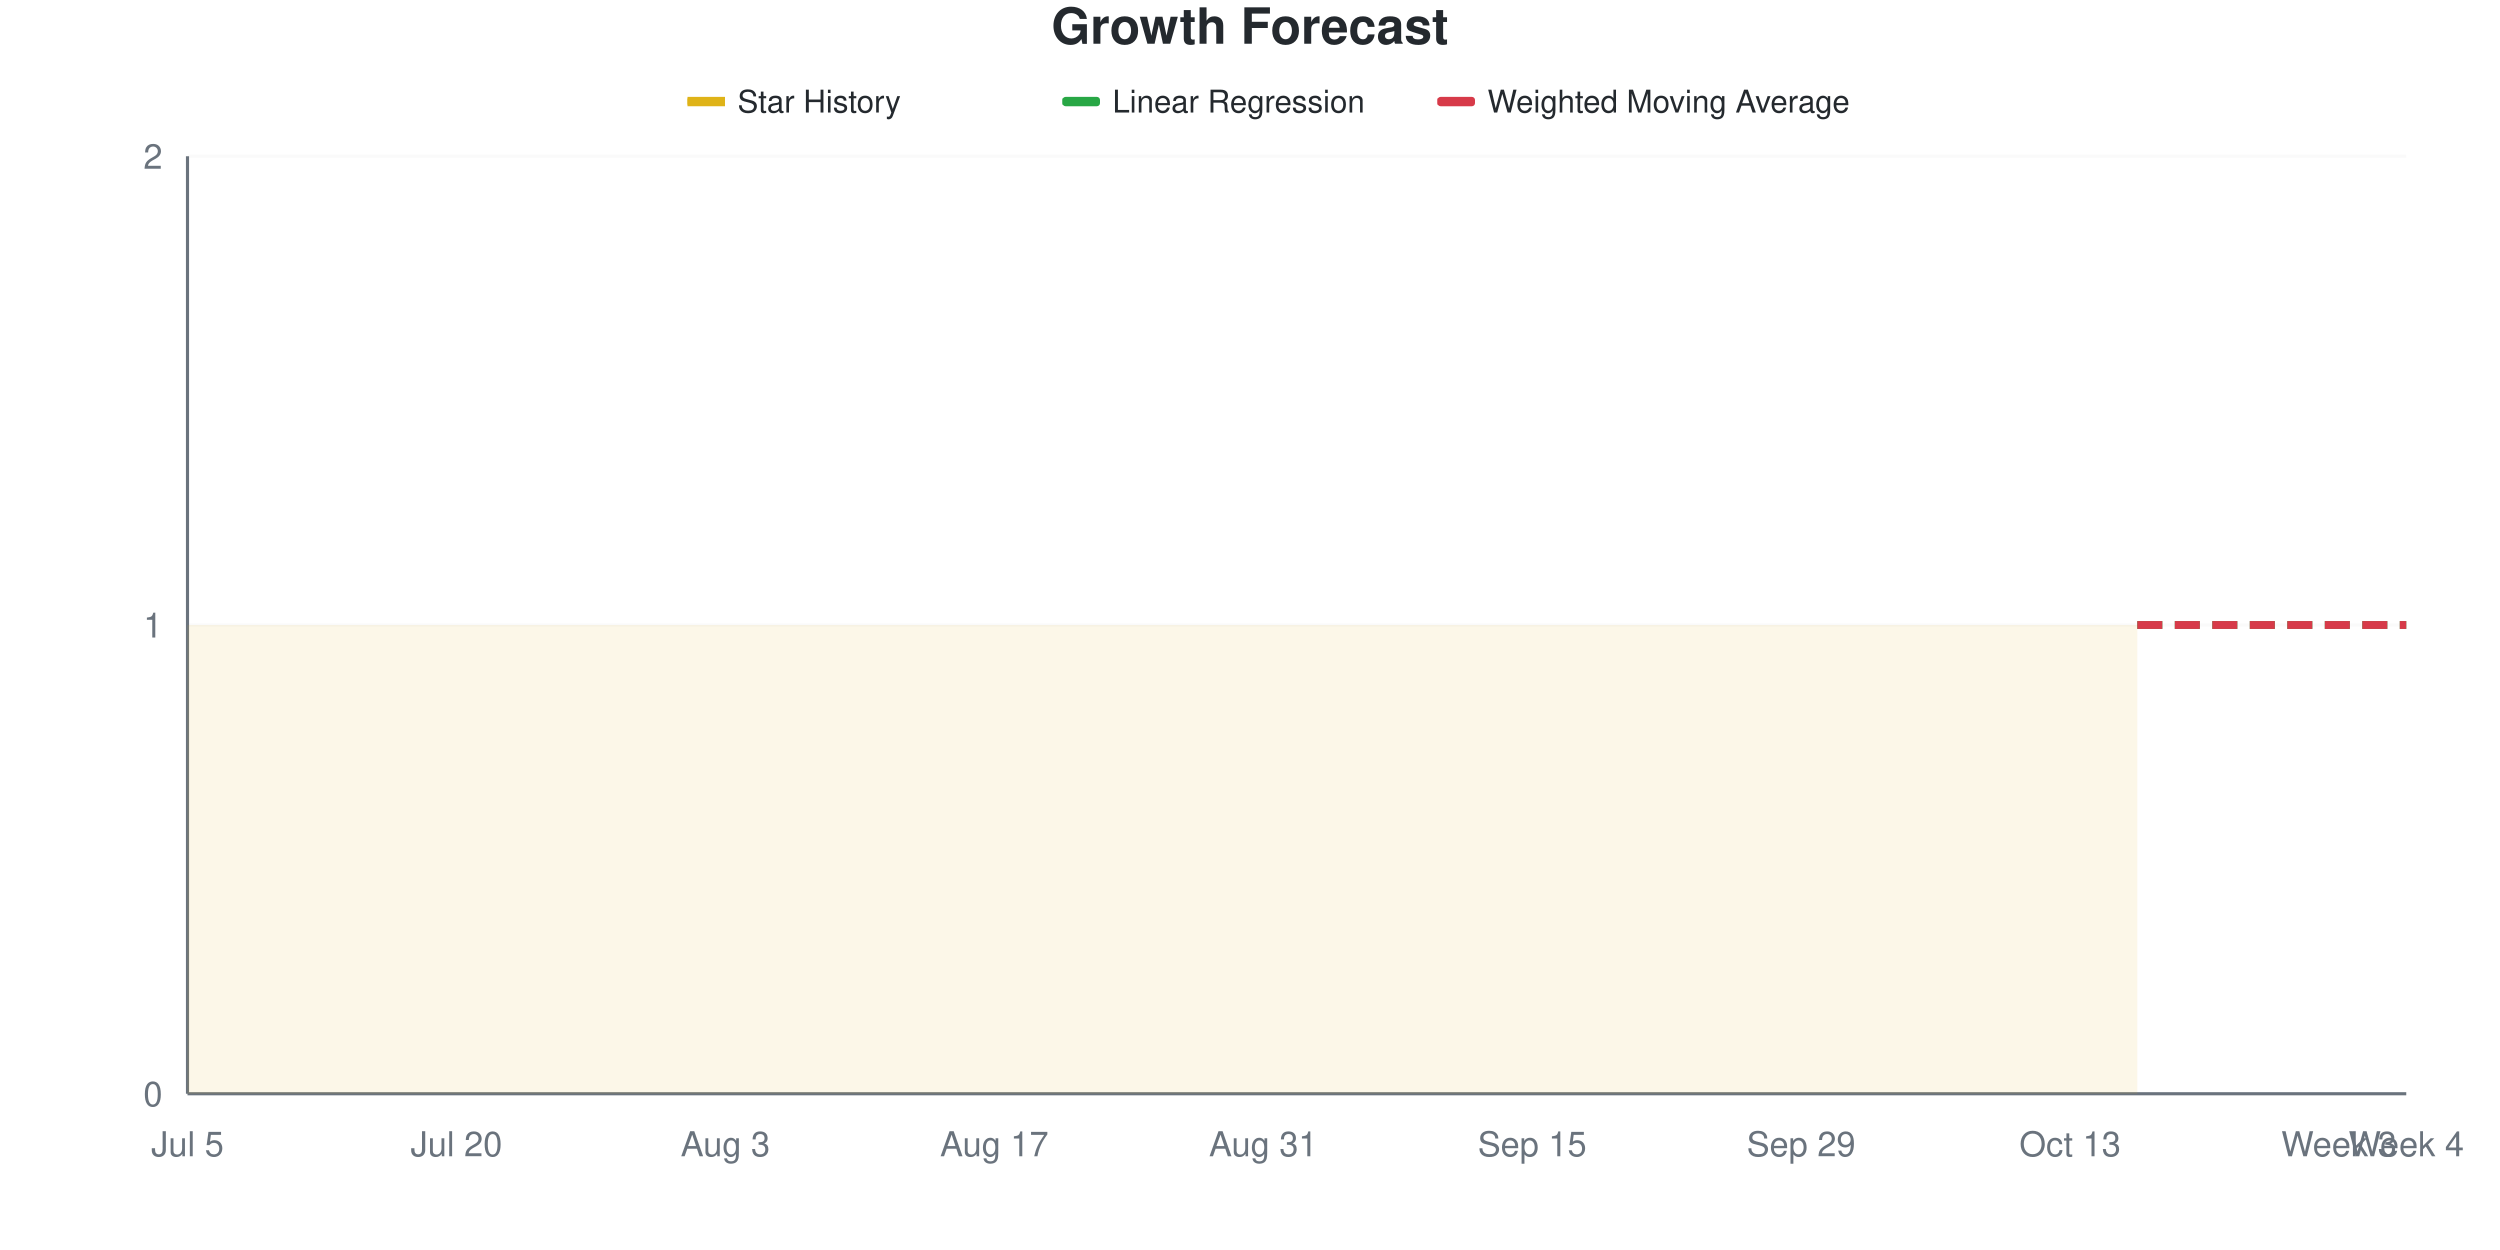
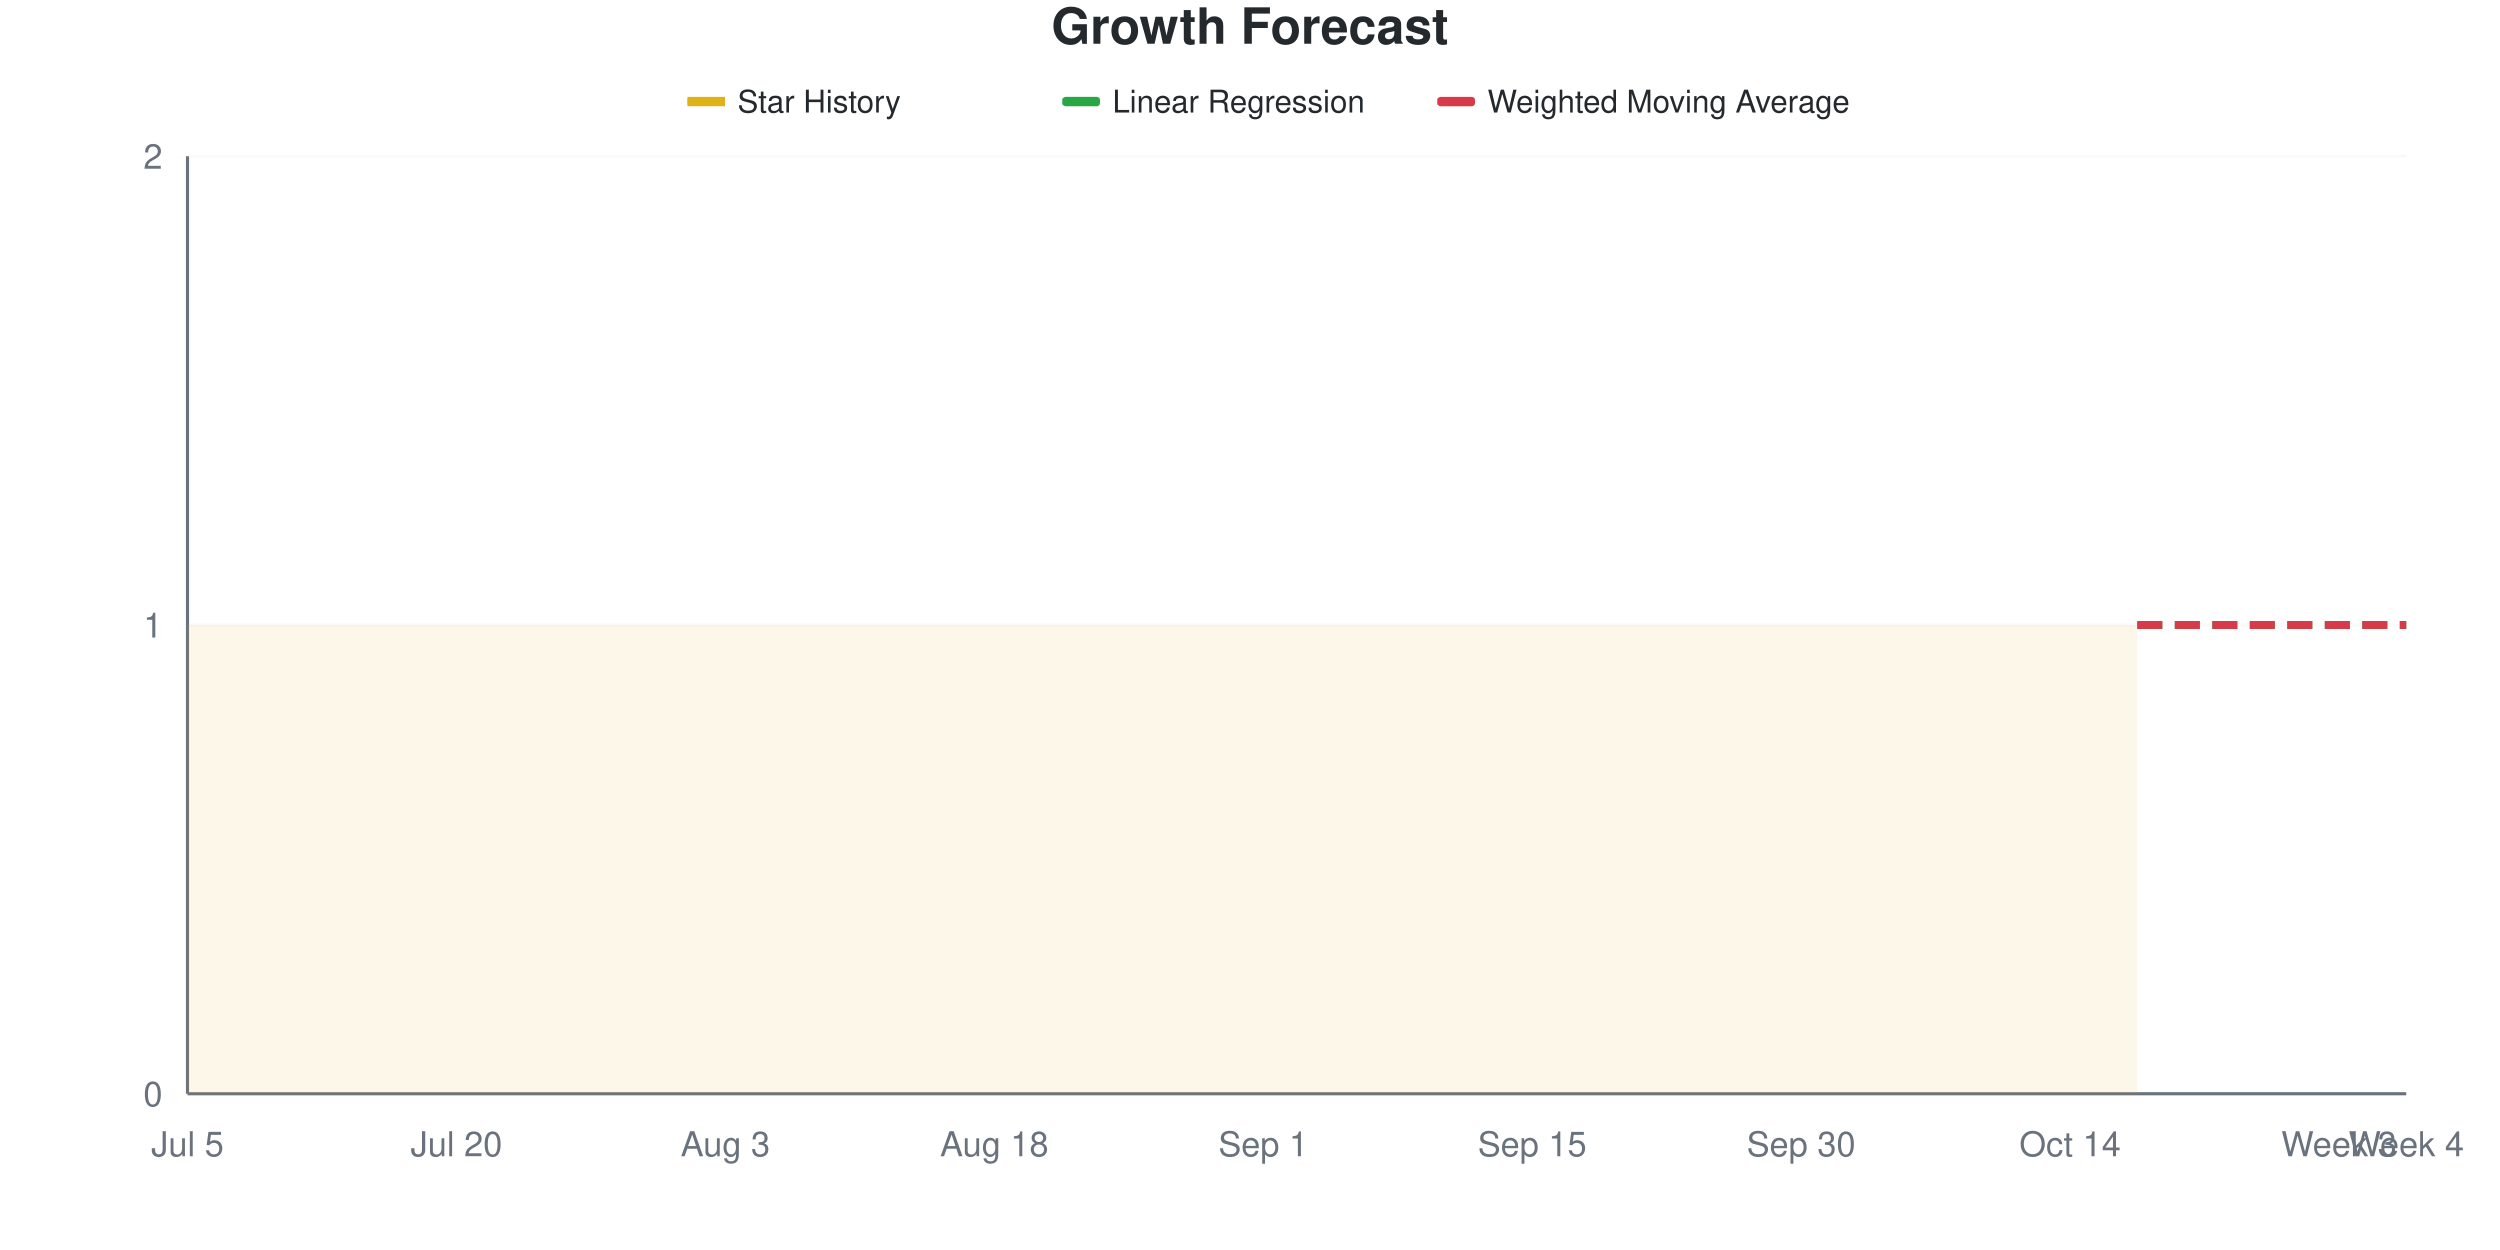
<svg xmlns="http://www.w3.org/2000/svg" viewBox="0 0 800 400" width="800" height="400">
  <style>
    @keyframes drawLine {
      to { stroke-dashoffset: 0; }
    }
    @keyframes fadeInPoint {
      from { opacity: 0; }
      to { opacity: 1; }
    }
    .data-line-0 {
      stroke-dasharray: 1161;
      stroke-dashoffset: 1161;
      animation: drawLine 2s ease-out forwards;
    }
    .data-point {
      opacity: 0;
      animation: fadeInPoint 0.5s ease-out forwards;
    }
    .chart-bg { fill: #fff; }
    .chart-text { fill: #24292e; }
    .chart-muted { fill: #6a737d; }
    .chart-grid { stroke: #eee; }
    .chart-axis { stroke: #6a737d; }
    @media (prefers-color-scheme: dark) {
      .chart-bg { fill: #0d1117; }
      .chart-text { fill: #e6edf3; }
      .chart-muted { fill: #8b949e; }
      .chart-grid { stroke: #21262d; }
      .chart-axis { stroke: #8b949e; }
    }
  </style>
  <rect width="800" height="400" class="chart-bg" />
  <text x="400" y="14" text-anchor="middle" class="chart-text" font-size="16" font-weight="bold" font-family="-apple-system, BlinkMacSystemFont, 'Segoe UI', Helvetica, Arial, sans-serif">Growth Forecast</text>
  <g class="legend">
    <rect x="220" y="31" width="12" height="3" fill="#dfb317" />
    <line x1="220" y1="32.5" x2="232" y2="32.5" stroke="#dfb317" stroke-width="2" />
    <text x="236" y="36" class="chart-text" font-size="10" font-family="-apple-system, BlinkMacSystemFont, 'Segoe UI', Helvetica, Arial, sans-serif">Star History</text>
    <rect x="340" y="31" width="12" height="3" fill="#28a745" rx="1" />
    <line x1="340" y1="32.5" x2="352" y2="32.5" stroke="#28a745" stroke-width="2" stroke-dasharray="4,2" />
    <text x="356" y="36" class="chart-text" font-size="10" font-family="-apple-system, BlinkMacSystemFont, 'Segoe UI', Helvetica, Arial, sans-serif">Linear Regression</text>
    <rect x="460" y="31" width="12" height="3" fill="#d73a49" rx="1" />
    <line x1="460" y1="32.5" x2="472" y2="32.5" stroke="#d73a49" stroke-width="2" stroke-dasharray="4,2" />
    <text x="476" y="36" class="chart-text" font-size="10" font-family="-apple-system, BlinkMacSystemFont, 'Segoe UI', Helvetica, Arial, sans-serif">Weighted Moving Average</text>
  </g>
  <g class="grid">
    <line x1="60" y1="350" x2="770" y2="350" class="chart-grid" stroke-opacity="0.3" />
    <text x="52" y="354" text-anchor="end" class="chart-muted" font-size="11" font-family="-apple-system, BlinkMacSystemFont, 'Segoe UI', Helvetica, Arial, sans-serif">0</text>
    <line x1="60" y1="200" x2="770" y2="200" class="chart-grid" stroke-opacity="0.3" />
    <text x="52" y="204" text-anchor="end" class="chart-muted" font-size="11" font-family="-apple-system, BlinkMacSystemFont, 'Segoe UI', Helvetica, Arial, sans-serif">1</text>
    <line x1="60" y1="50" x2="770" y2="50" class="chart-grid" stroke-opacity="0.3" />
    <text x="52" y="54" text-anchor="end" class="chart-muted" font-size="11" font-family="-apple-system, BlinkMacSystemFont, 'Segoe UI', Helvetica, Arial, sans-serif">2</text>
  </g>
  <g class="milestones">
    
  </g>
  <g class="x-axis">
    <text x="60" y="370" text-anchor="middle" class="chart-muted" font-size="11" font-family="-apple-system, BlinkMacSystemFont, 'Segoe UI', Helvetica, Arial, sans-serif">Jul 5</text>
    <text x="146.061" y="370" text-anchor="middle" class="chart-muted" font-size="11" font-family="-apple-system, BlinkMacSystemFont, 'Segoe UI', Helvetica, Arial, sans-serif">Jul 20</text>
    <text x="232.121" y="370" text-anchor="middle" class="chart-muted" font-size="11" font-family="-apple-system, BlinkMacSystemFont, 'Segoe UI', Helvetica, Arial, sans-serif">Aug 3</text>
-     <text x="318.182" y="370" text-anchor="middle" class="chart-muted" font-size="11" font-family="-apple-system, BlinkMacSystemFont, 'Segoe UI', Helvetica, Arial, sans-serif">Aug 17</text>
-     <text x="404.242" y="370" text-anchor="middle" class="chart-muted" font-size="11" font-family="-apple-system, BlinkMacSystemFont, 'Segoe UI', Helvetica, Arial, sans-serif">Aug 31</text>
+     <text x="318.182" y="370" text-anchor="middle" class="chart-muted" font-size="11" font-family="-apple-system, BlinkMacSystemFont, 'Segoe UI', Helvetica, Arial, sans-serif">Aug 18</text>
+     <text x="404.242" y="370" text-anchor="middle" class="chart-muted" font-size="11" font-family="-apple-system, BlinkMacSystemFont, 'Segoe UI', Helvetica, Arial, sans-serif">Sep 1</text>
    <text x="490.303" y="370" text-anchor="middle" class="chart-muted" font-size="11" font-family="-apple-system, BlinkMacSystemFont, 'Segoe UI', Helvetica, Arial, sans-serif">Sep 15</text>
-     <text x="576.364" y="370" text-anchor="middle" class="chart-muted" font-size="11" font-family="-apple-system, BlinkMacSystemFont, 'Segoe UI', Helvetica, Arial, sans-serif">Sep 29</text>
-     <text x="662.424" y="370" text-anchor="middle" class="chart-muted" font-size="11" font-family="-apple-system, BlinkMacSystemFont, 'Segoe UI', Helvetica, Arial, sans-serif">Oct 13</text>
+     <text x="576.364" y="370" text-anchor="middle" class="chart-muted" font-size="11" font-family="-apple-system, BlinkMacSystemFont, 'Segoe UI', Helvetica, Arial, sans-serif">Sep 30</text>
+     <text x="662.424" y="370" text-anchor="middle" class="chart-muted" font-size="11" font-family="-apple-system, BlinkMacSystemFont, 'Segoe UI', Helvetica, Arial, sans-serif">Oct 14</text>
    <text x="748.485" y="370" text-anchor="middle" class="chart-muted" font-size="11" font-family="-apple-system, BlinkMacSystemFont, 'Segoe UI', Helvetica, Arial, sans-serif">Week 3</text>
    <text x="770" y="370" text-anchor="middle" class="chart-muted" font-size="11" font-family="-apple-system, BlinkMacSystemFont, 'Segoe UI', Helvetica, Arial, sans-serif">Week 4</text>
  </g>
  <line x1="60" y1="50" x2="60" y2="350" class="chart-axis" stroke-width="1" />
  <line x1="60" y1="350" x2="770" y2="350" class="chart-axis" stroke-width="1" />
  <path d="M60,350 L60,200 C67.172,200 74.343,200 81.515,200 C88.687,200 95.859,200 103.03,200 C110.202,200 117.374,200 124.545,200 C131.717,200 138.889,200 146.061,200 C153.232,200 160.404,200 167.576,200 C174.747,200 181.919,200 189.091,200 C196.263,200 203.434,200 210.606,200 C217.778,200 224.949,200 232.121,200 C239.293,200 246.465,200 253.636,200 C260.808,200 267.98,200 275.152,200 C282.323,200 289.495,200 296.667,200 C303.838,200 311.01,200 318.182,200 C325.354,200 332.525,200 339.697,200 C346.869,200 354.04,200 361.212,200 C368.384,200 375.556,200 382.727,200 C389.899,200 397.071,200 404.242,200 C411.414,200 418.586,200 425.758,200 C432.929,200 440.101,200 447.273,200 C454.444,200 461.616,200 468.788,200 C475.96,200 483.131,200 490.303,200 C497.475,200 504.646,200 511.818,200 C518.99,200 526.162,200 533.333,200 C540.505,200 547.677,200 554.848,200 C562.02,200 569.192,200 576.364,200 C583.535,200 590.707,200 597.879,200 C605.051,200 612.222,200 619.394,200 C626.566,200 633.737,200 640.909,200 C648.081,200 655.253,200 662.424,200 C669.596,200 676.768,200 683.939,200 L683.939,350 L60,350 Z" fill="#dfb317" fill-opacity="0.1" />
  <path d="M60,350 L60,200 C67.172,200 74.343,200 81.515,200 C88.687,200 95.859,200 103.03,200 C110.202,200 117.374,200 124.545,200 C131.717,200 138.889,200 146.061,200 C153.232,200 160.404,200 167.576,200 C174.747,200 181.919,200 189.091,200 C196.263,200 203.434,200 210.606,200 C217.778,200 224.949,200 232.121,200 C239.293,200 246.465,200 253.636,200 C260.808,200 267.98,200 275.152,200 C282.323,200 289.495,200 296.667,200 C303.838,200 311.01,200 318.182,200 C325.354,200 332.525,200 339.697,200 C346.869,200 354.04,200 361.212,200 C368.384,200 375.556,200 382.727,200 C389.899,200 397.071,200 404.242,200 C411.414,200 418.586,200 425.758,200 C432.929,200 440.101,200 447.273,200 C454.444,200 461.616,200 468.788,200 C475.96,200 483.131,200 490.303,200 C497.475,200 504.646,200 511.818,200 C518.99,200 526.162,200 533.333,200 C540.505,200 547.677,200 554.848,200 C562.02,200 569.192,200 576.364,200 C583.535,200 590.707,200 597.879,200 C605.051,200 612.222,200 619.394,200 C626.566,200 633.737,200 640.909,200 C648.081,200 655.253,200 662.424,200 C669.596,200 676.768,200 683.939,200" fill="none" stroke="#dfb317" stroke-width="2.5" class="data-line-0" />
  <path d="M683.939,200 C691.111,200 698.283,200 705.455,200 C712.626,200 719.798,200 726.97,200 C734.141,200 741.313,200 748.485,200 C755.657,200 762.828,200 770,200" fill="none" stroke="#28a745" stroke-width="2.5" stroke-dasharray="8,4" />
  <path d="M683.939,200 C691.111,200 698.283,200 705.455,200 C712.626,200 719.798,200 726.97,200 C734.141,200 741.313,200 748.485,200 C755.657,200 762.828,200 770,200" fill="none" stroke="#d73a49" stroke-width="2.5" stroke-dasharray="8,4" />
  <g class="points">
    <circle cx="60" cy="200" r="4" fill="#dfb317" class="data-point" style="animation-delay: 1.50s" />
    <circle cx="81.515" cy="200" r="4" fill="#dfb317" class="data-point" style="animation-delay: 1.55s" />
    <circle cx="103.03" cy="200" r="4" fill="#dfb317" class="data-point" style="animation-delay: 1.60s" />
    <circle cx="124.545" cy="200" r="4" fill="#dfb317" class="data-point" style="animation-delay: 1.65s" />
    <circle cx="146.061" cy="200" r="4" fill="#dfb317" class="data-point" style="animation-delay: 1.70s" />
    <circle cx="167.576" cy="200" r="4" fill="#dfb317" class="data-point" style="animation-delay: 1.75s" />
    <circle cx="189.091" cy="200" r="4" fill="#dfb317" class="data-point" style="animation-delay: 1.80s" />
    <circle cx="210.606" cy="200" r="4" fill="#dfb317" class="data-point" style="animation-delay: 1.85s" />
    <circle cx="232.121" cy="200" r="4" fill="#dfb317" class="data-point" style="animation-delay: 1.90s" />
    <circle cx="253.636" cy="200" r="4" fill="#dfb317" class="data-point" style="animation-delay: 1.95s" />
    <circle cx="275.152" cy="200" r="4" fill="#dfb317" class="data-point" style="animation-delay: 2.00s" />
    <circle cx="296.667" cy="200" r="4" fill="#dfb317" class="data-point" style="animation-delay: 2.05s" />
    <circle cx="318.182" cy="200" r="4" fill="#dfb317" class="data-point" style="animation-delay: 2.10s" />
    <circle cx="339.697" cy="200" r="4" fill="#dfb317" class="data-point" style="animation-delay: 2.15s" />
    <circle cx="361.212" cy="200" r="4" fill="#dfb317" class="data-point" style="animation-delay: 2.20s" />
    <circle cx="382.727" cy="200" r="4" fill="#dfb317" class="data-point" style="animation-delay: 2.25s" />
    <circle cx="404.242" cy="200" r="4" fill="#dfb317" class="data-point" style="animation-delay: 2.30s" />
    <circle cx="425.758" cy="200" r="4" fill="#dfb317" class="data-point" style="animation-delay: 2.35s" />
    <circle cx="447.273" cy="200" r="4" fill="#dfb317" class="data-point" style="animation-delay: 2.40s" />
    <circle cx="468.788" cy="200" r="4" fill="#dfb317" class="data-point" style="animation-delay: 2.45s" />
    <circle cx="490.303" cy="200" r="4" fill="#dfb317" class="data-point" style="animation-delay: 2.50s" />
    <circle cx="511.818" cy="200" r="4" fill="#dfb317" class="data-point" style="animation-delay: 2.55s" />
    <circle cx="533.333" cy="200" r="4" fill="#dfb317" class="data-point" style="animation-delay: 2.60s" />
    <circle cx="554.848" cy="200" r="4" fill="#dfb317" class="data-point" style="animation-delay: 2.65s" />
    <circle cx="576.364" cy="200" r="4" fill="#dfb317" class="data-point" style="animation-delay: 2.70s" />
    <circle cx="597.879" cy="200" r="4" fill="#dfb317" class="data-point" style="animation-delay: 2.75s" />
    <circle cx="619.394" cy="200" r="4" fill="#dfb317" class="data-point" style="animation-delay: 2.80s" />
    <circle cx="640.909" cy="200" r="4" fill="#dfb317" class="data-point" style="animation-delay: 2.85s" />
    <circle cx="662.424" cy="200" r="4" fill="#dfb317" class="data-point" style="animation-delay: 2.90s" />
    <circle cx="683.939" cy="200" r="4" fill="#dfb317" class="data-point" style="animation-delay: 2.95s" />
  </g>
</svg>
